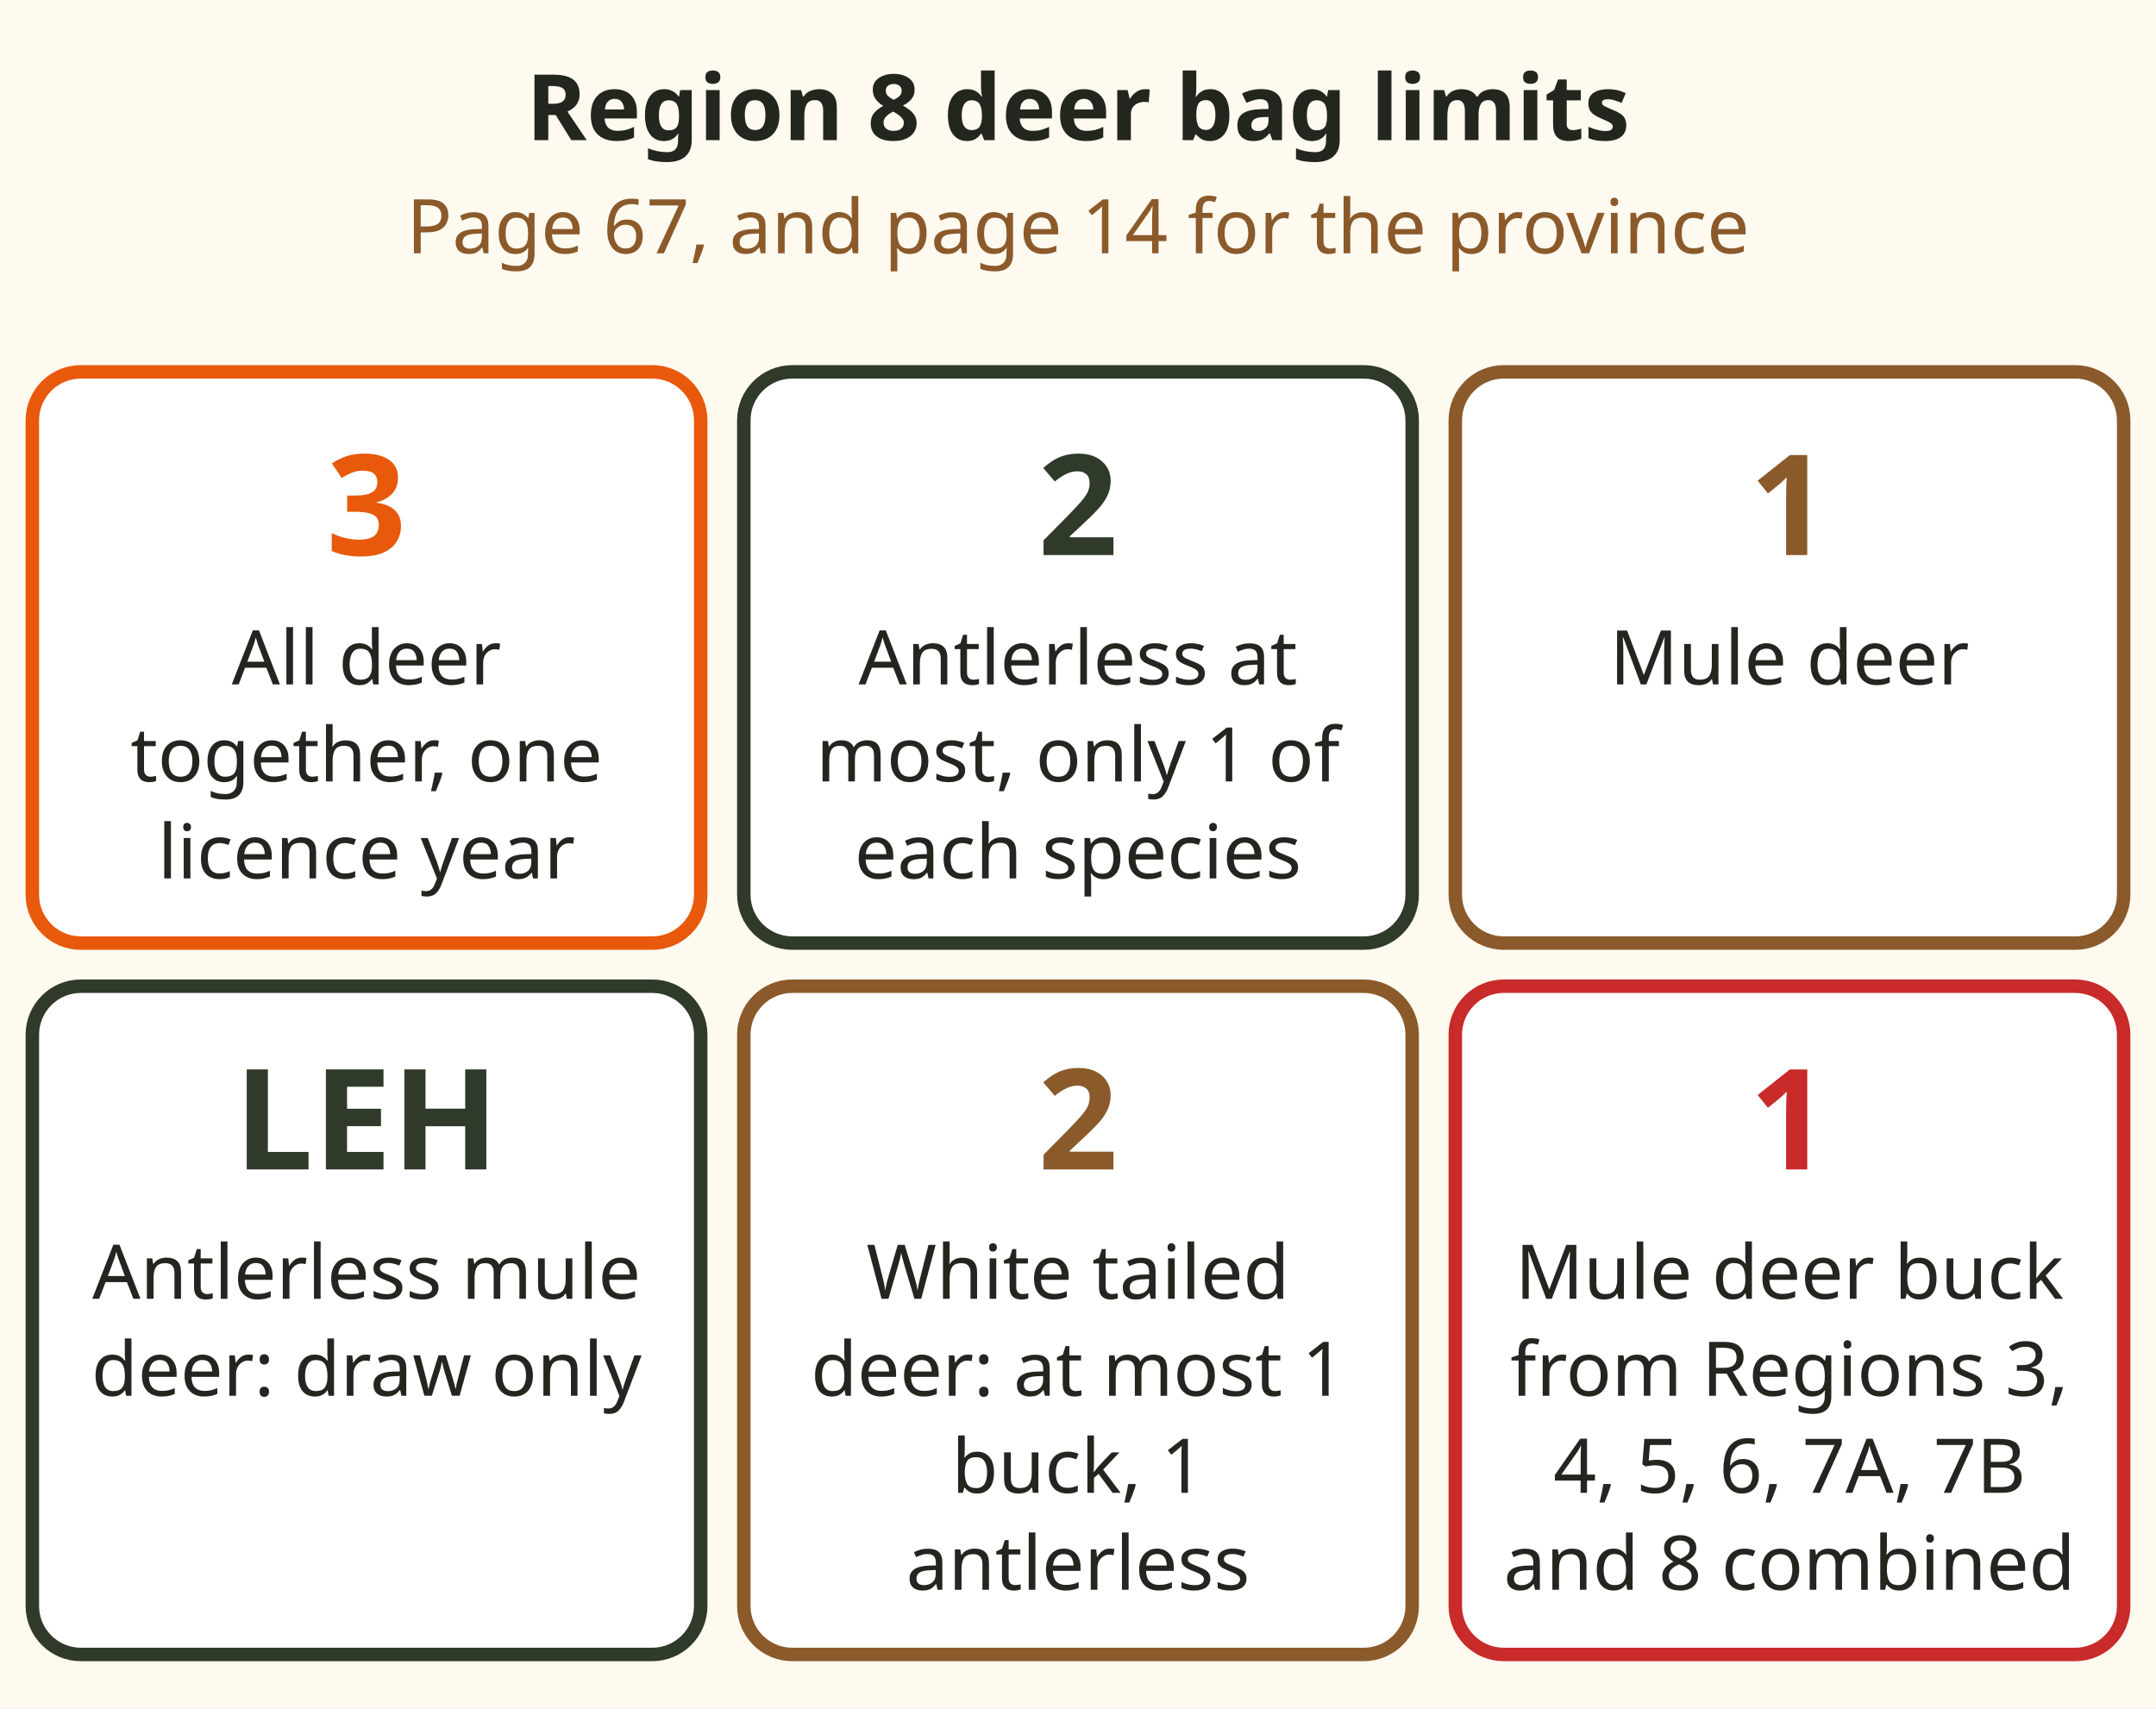
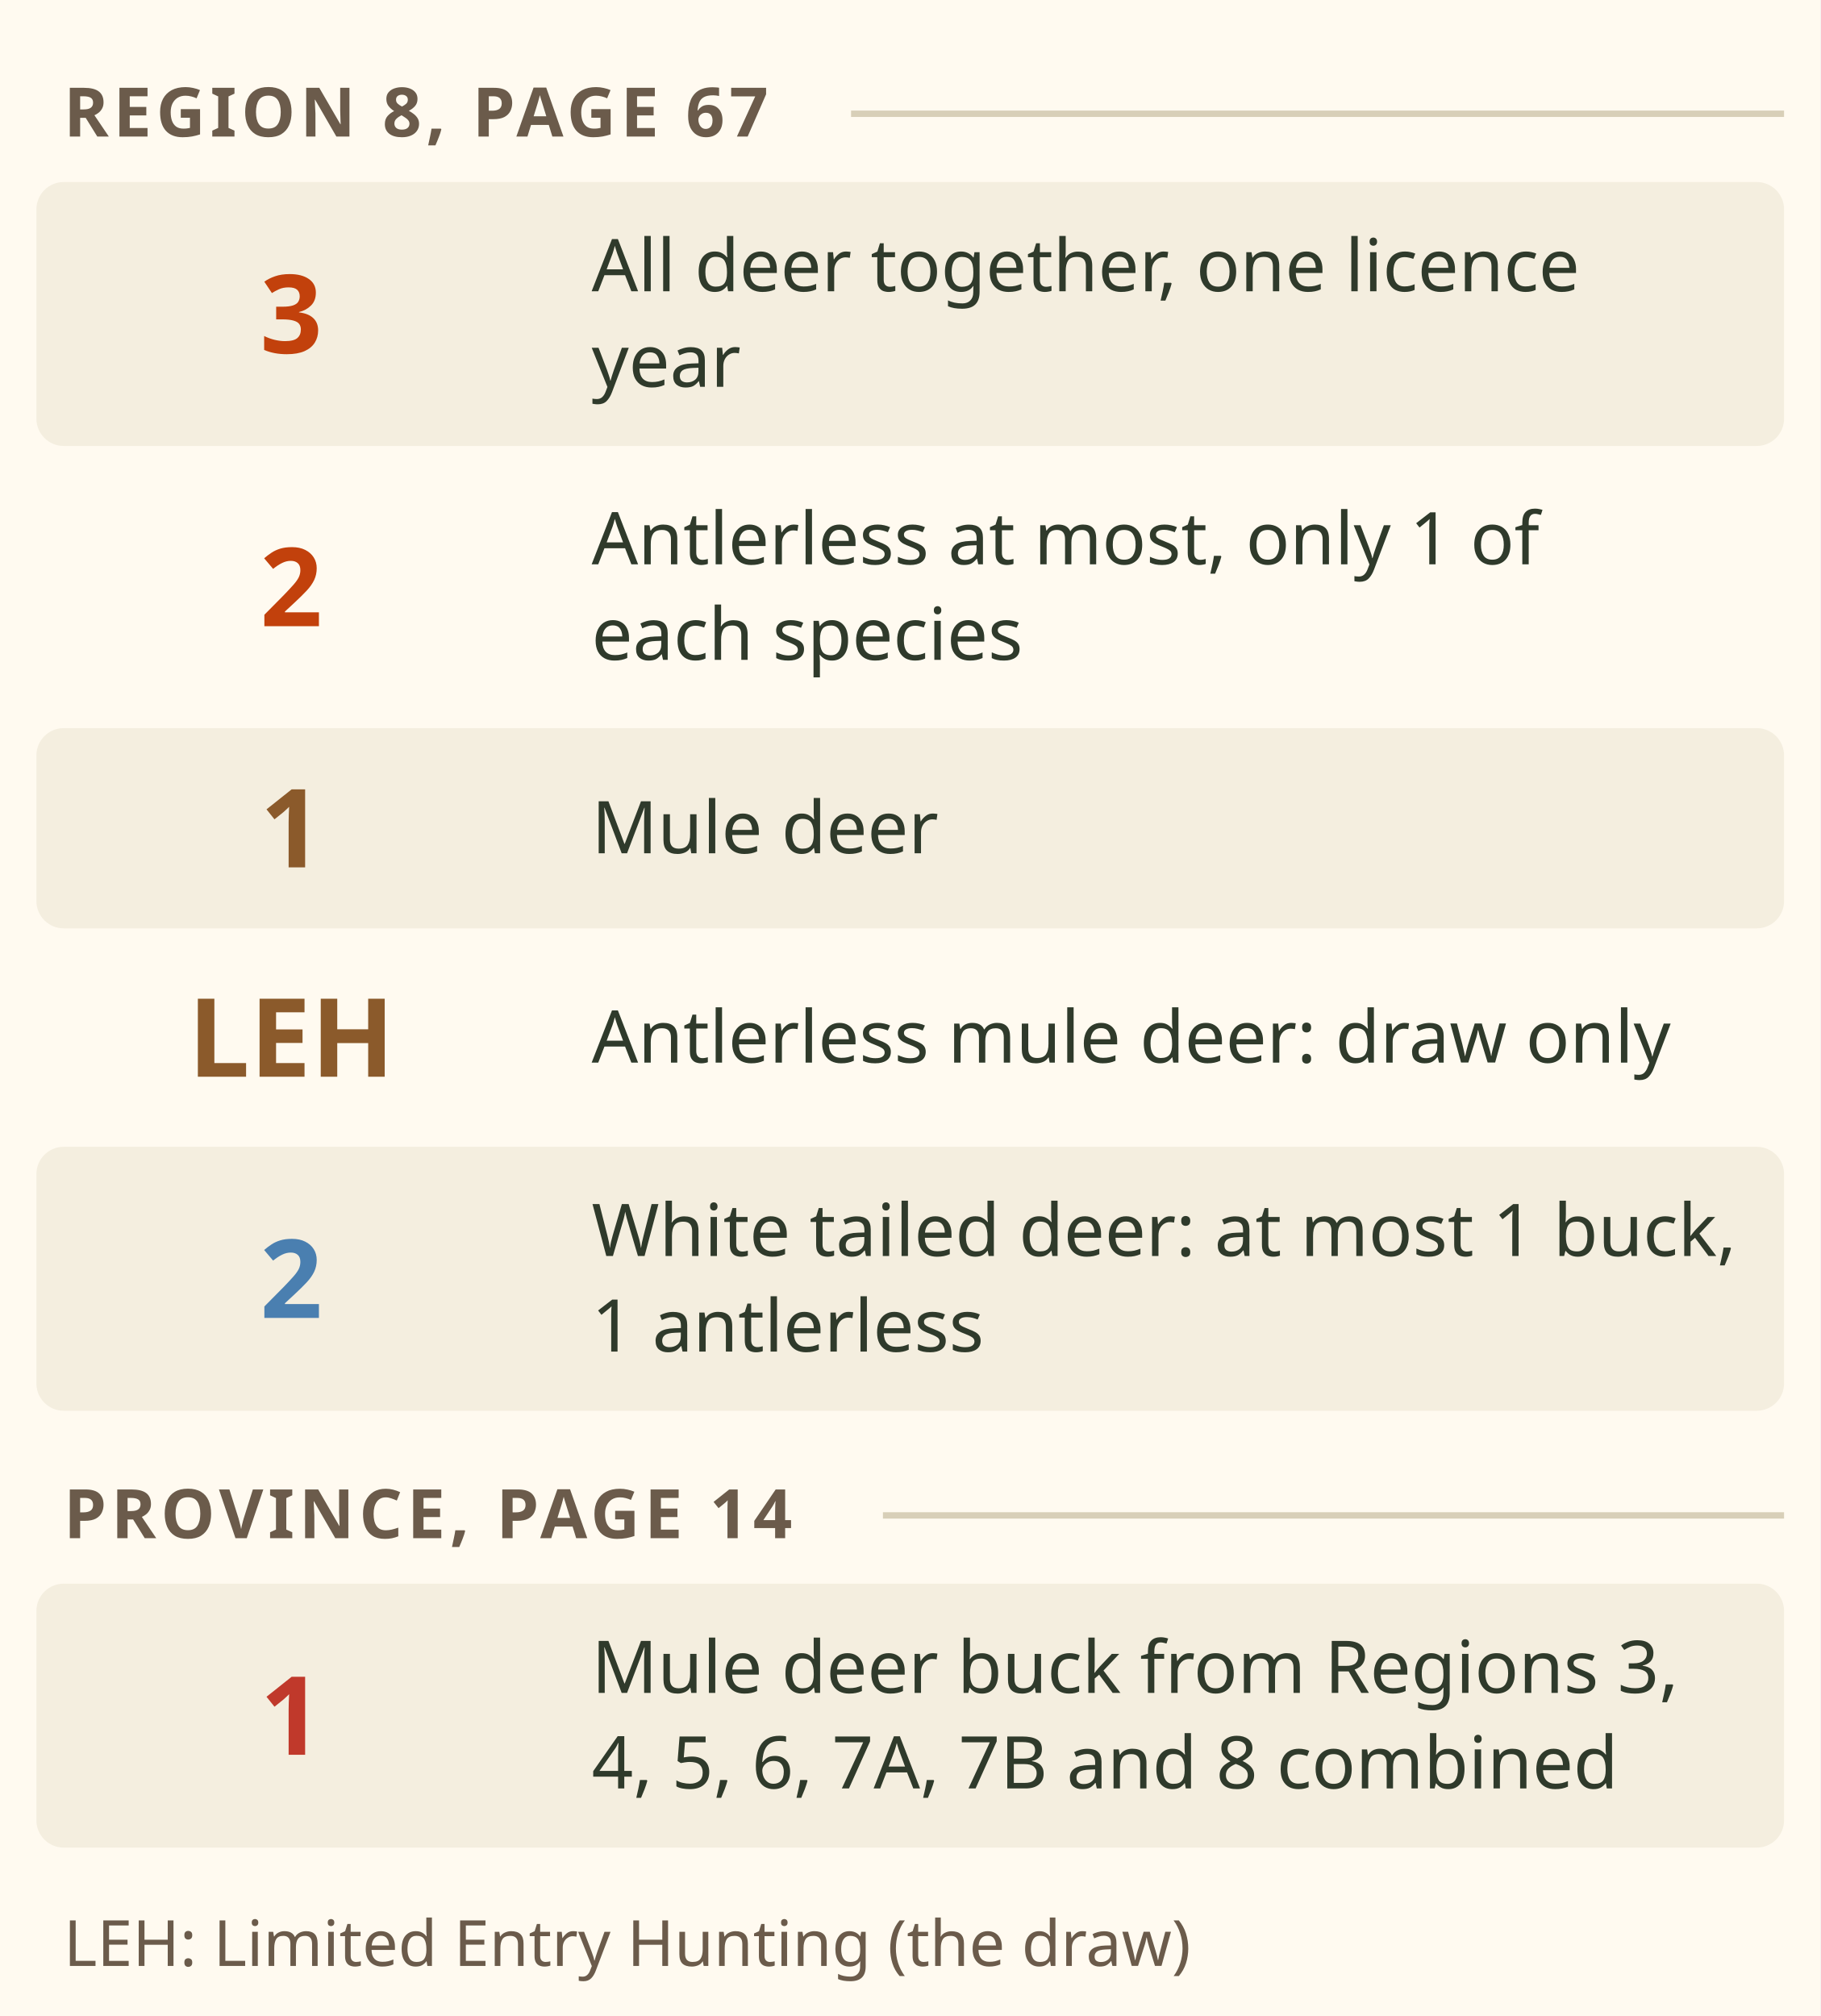
- <svg xmlns="http://www.w3.org/2000/svg" viewBox="0 0 400 317" role="img" aria-label="Grid: Region 8 deer bag limits. All deer together, one licence year: 3. Antlerless at most, only 1 of each species: 2. Mule deer: 1. Antlerless mule deer: draw only: LEH. White tailed deer: at most 1 buck, 1 antlerless: 2. Mule deer buck from Regions 3, 4, 5, 6, 7A, 7B and 8 combined: 1." font-family="sans-serif">
-   <rect x="0" y="0" width="400" height="317" fill="#fffaf0" />
-   <text x="200" y="26" font-size="17" font-weight="bold" fill="#23261f" text-anchor="middle">Region 8 deer bag limits</text>
-   <text x="200" y="47" font-size="14" fill="#8b5a2b" text-anchor="middle">Page 67, and page 14 for the province</text>
-   <rect x="6.0" y="69" width="124.0" height="106" rx="9" fill="#ffffff" stroke="#e8590c" stroke-width="2.5" />
-   <text x="68.0" y="103" font-size="26" font-weight="bold" fill="#e8590c" text-anchor="middle">3</text>
-   <text x="68.0" y="127" font-size="14" fill="#23261f" text-anchor="middle">All deer</text>
-   <text x="68.0" y="145" font-size="14" fill="#23261f" text-anchor="middle">together, one</text>
-   <text x="68.0" y="163" font-size="14" fill="#23261f" text-anchor="middle">licence year</text>
-   <rect x="138.0" y="69" width="124.0" height="106" rx="9" fill="#ffffff" stroke="#2f3a2b" stroke-width="2.5" />
-   <text x="200.0" y="103" font-size="26" font-weight="bold" fill="#2f3a2b" text-anchor="middle">2</text>
-   <text x="200.0" y="127" font-size="14" fill="#23261f" text-anchor="middle">Antlerless at</text>
-   <text x="200.0" y="145" font-size="14" fill="#23261f" text-anchor="middle">most, only 1 of</text>
-   <text x="200.0" y="163" font-size="14" fill="#23261f" text-anchor="middle">each species</text>
-   <rect x="270.0" y="69" width="124.0" height="106" rx="9" fill="#ffffff" stroke="#8b5a2b" stroke-width="2.5" />
-   <text x="332.0" y="103" font-size="26" font-weight="bold" fill="#8b5a2b" text-anchor="middle">1</text>
-   <text x="332.0" y="127" font-size="14" fill="#23261f" text-anchor="middle">Mule deer</text>
-   <rect x="6.0" y="183" width="124.0" height="124" rx="9" fill="#ffffff" stroke="#2f3a2b" stroke-width="2.5" />
-   <text x="68.0" y="217" font-size="26" font-weight="bold" fill="#2f3a2b" text-anchor="middle">LEH</text>
-   <text x="68.0" y="241" font-size="14" fill="#23261f" text-anchor="middle">Antlerless mule</text>
-   <text x="68.0" y="259" font-size="14" fill="#23261f" text-anchor="middle">deer: draw only</text>
-   <rect x="138.0" y="183" width="124.0" height="124" rx="9" fill="#ffffff" stroke="#8b5a2b" stroke-width="2.5" />
-   <text x="200.0" y="217" font-size="26" font-weight="bold" fill="#8b5a2b" text-anchor="middle">2</text>
-   <text x="200.0" y="241" font-size="14" fill="#23261f" text-anchor="middle">White tailed</text>
-   <text x="200.0" y="259" font-size="14" fill="#23261f" text-anchor="middle">deer: at most 1</text>
-   <text x="200.0" y="277" font-size="14" fill="#23261f" text-anchor="middle">buck, 1</text>
-   <text x="200.0" y="295" font-size="14" fill="#23261f" text-anchor="middle">antlerless</text>
-   <rect x="270.0" y="183" width="124.0" height="124" rx="9" fill="#ffffff" stroke="#c92a2a" stroke-width="2.5" />
-   <text x="332.0" y="217" font-size="26" font-weight="bold" fill="#c92a2a" text-anchor="middle">1</text>
-   <text x="332.0" y="241" font-size="14" fill="#23261f" text-anchor="middle">Mule deer buck</text>
-   <text x="332.0" y="259" font-size="14" fill="#23261f" text-anchor="middle">from Regions 3,</text>
-   <text x="332.0" y="277" font-size="14" fill="#23261f" text-anchor="middle">4, 5, 6, 7A, 7B</text>
-   <text x="332.0" y="295" font-size="14" fill="#23261f" text-anchor="middle">and 8 combined</text>
+ <svg xmlns="http://www.w3.org/2000/svg" viewBox="0 0 400 443" font-family="sans-serif" role="img" aria-label="Region 8 deer bag limits, synopsis page 67, and page 14 for the province. All deer together, in one licence year: 3. Antlerless: at most 2, and only 1 of each species. Mule deer: 1. Antlerless mule deer: draw only, by LEH, Limited Entry Hunting. White tailed deer: 2, at most 1 buck and 1 antlerless. Province wide: 1 mule deer buck from Regions 3, 4, 5, 6, 7A, 7B and 8 combined.">
+   <rect width="400" height="443" fill="#fffaf0" />
+   <text x="14" y="30" font-size="15" font-weight="bold" fill="#6b5b4b" letter-spacing="1">REGION 8, PAGE 67</text>
+   <line x1="187" y1="25" x2="392" y2="25" stroke="#d8cfb8" stroke-width="1.4" />
+   <rect x="8" y="40" width="384" height="58" rx="6" fill="#f4eedf" />
+   <text x="64" y="77.6" font-size="24" font-weight="bold" fill="#c2410c" text-anchor="middle">3</text>
+   <text x="130" y="64" font-size="16" fill="#2f3a2b">All deer together, one licence</text>
+   <text x="130" y="85" font-size="16" fill="#2f3a2b">year</text>
+   <text x="64" y="137.6" font-size="24" font-weight="bold" fill="#c2410c" text-anchor="middle">2</text>
+   <text x="130" y="124" font-size="16" fill="#2f3a2b">Antlerless at most, only 1 of</text>
+   <text x="130" y="145" font-size="16" fill="#2f3a2b">each species</text>
+   <rect x="8" y="160" width="384" height="44" rx="6" fill="#f4eedf" />
+   <text x="64" y="190.6" font-size="24" font-weight="bold" fill="#8b5a2b" text-anchor="middle">1</text>
+   <text x="130" y="187.5" font-size="16" fill="#2f3a2b">Mule deer</text>
+   <text x="64" y="236.6" font-size="24" font-weight="bold" fill="#8b5a2b" text-anchor="middle">LEH</text>
+   <text x="130" y="233.5" font-size="16" fill="#2f3a2b">Antlerless mule deer: draw only</text>
+   <rect x="8" y="252" width="384" height="58" rx="6" fill="#f4eedf" />
+   <text x="64" y="289.6" font-size="24" font-weight="bold" fill="#4a7fb0" text-anchor="middle">2</text>
+   <text x="130" y="276" font-size="16" fill="#2f3a2b">White tailed deer: at most 1 buck,</text>
+   <text x="130" y="297" font-size="16" fill="#2f3a2b">1 antlerless</text>
+   <text x="14" y="338" font-size="15" font-weight="bold" fill="#6b5b4b" letter-spacing="1">PROVINCE, PAGE 14</text>
+   <line x1="194" y1="333" x2="392" y2="333" stroke="#d8cfb8" stroke-width="1.4" />
+   <rect x="8" y="348" width="384" height="58" rx="6" fill="#f4eedf" />
+   <text x="64" y="385.6" font-size="24" font-weight="bold" fill="#c0392b" text-anchor="middle">1</text>
+   <text x="130" y="372" font-size="16" fill="#2f3a2b">Mule deer buck from Regions 3,</text>
+   <text x="130" y="393" font-size="16" fill="#2f3a2b">4, 5, 6, 7A, 7B and 8 combined</text>
+   <text x="14" y="432" font-size="14" fill="#6b5b4b">LEH: Limited Entry Hunting (the draw)</text>
</svg>
